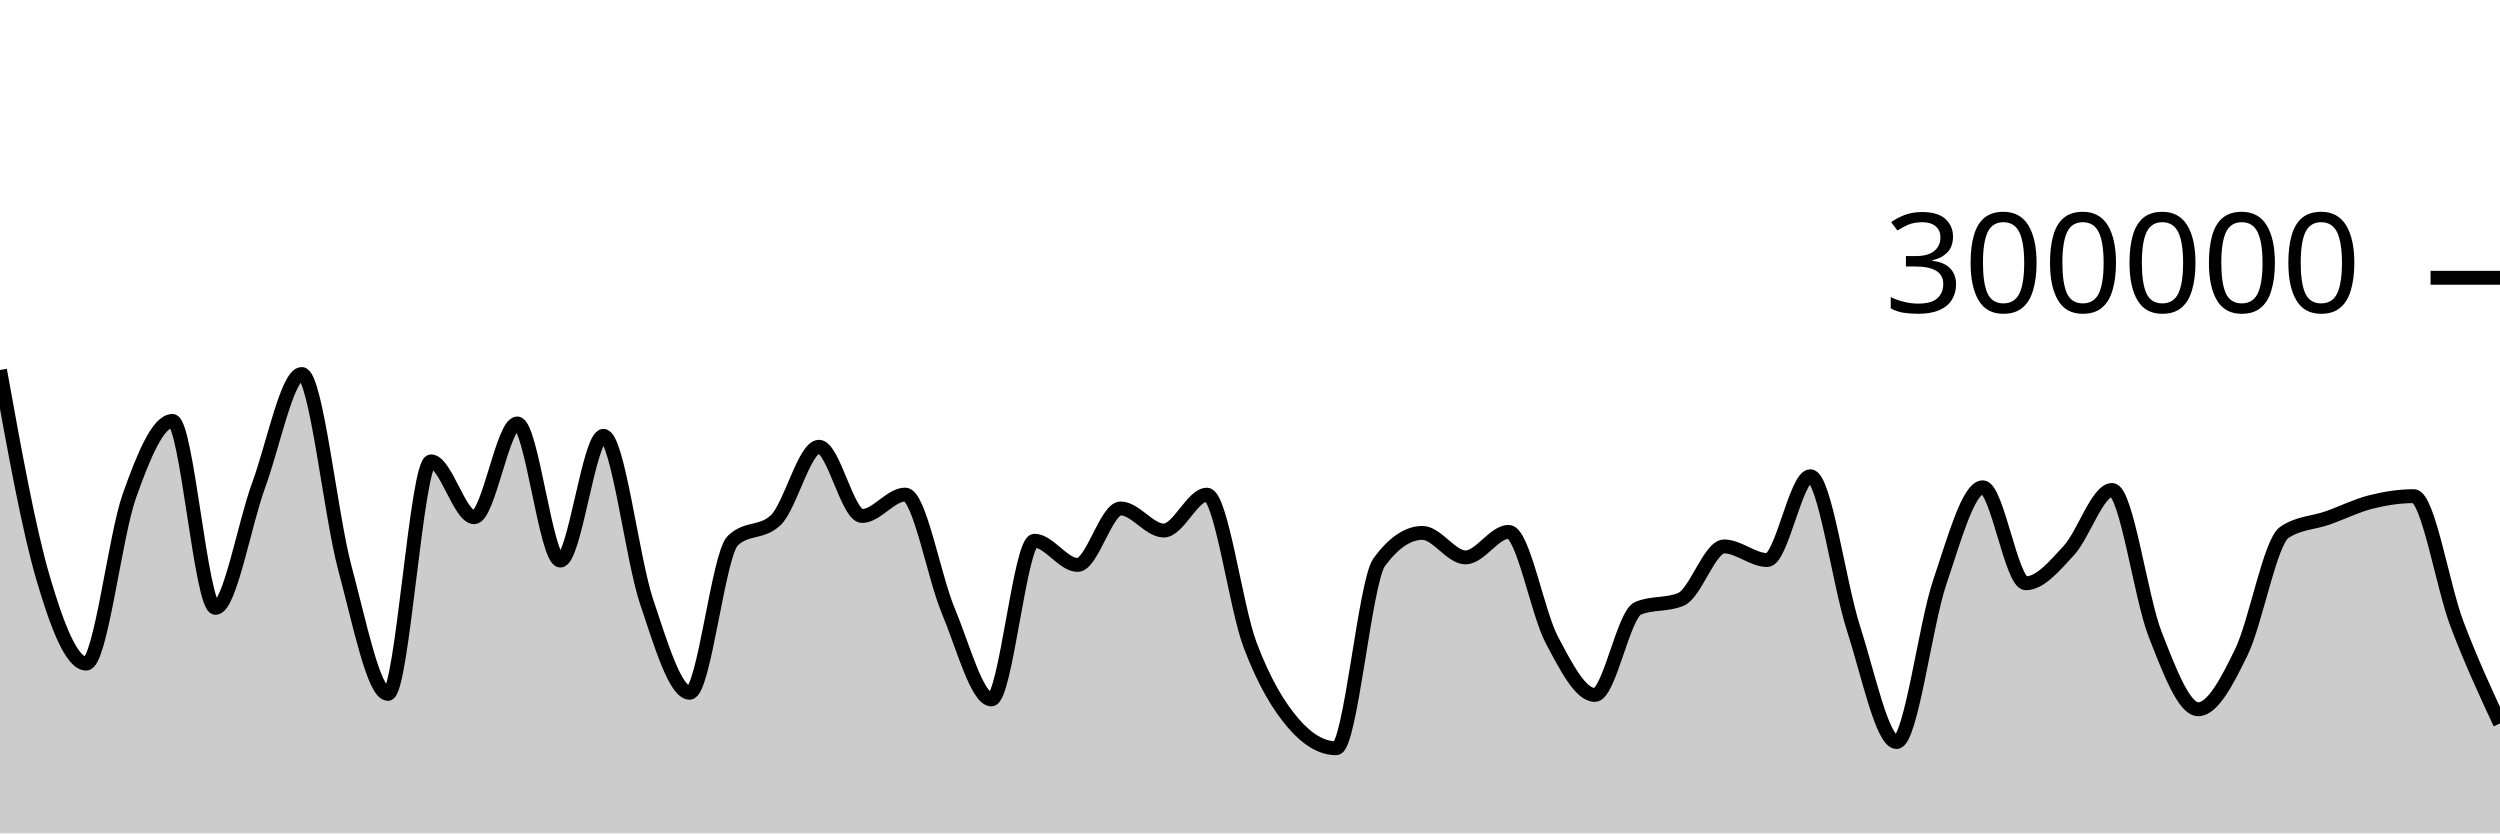
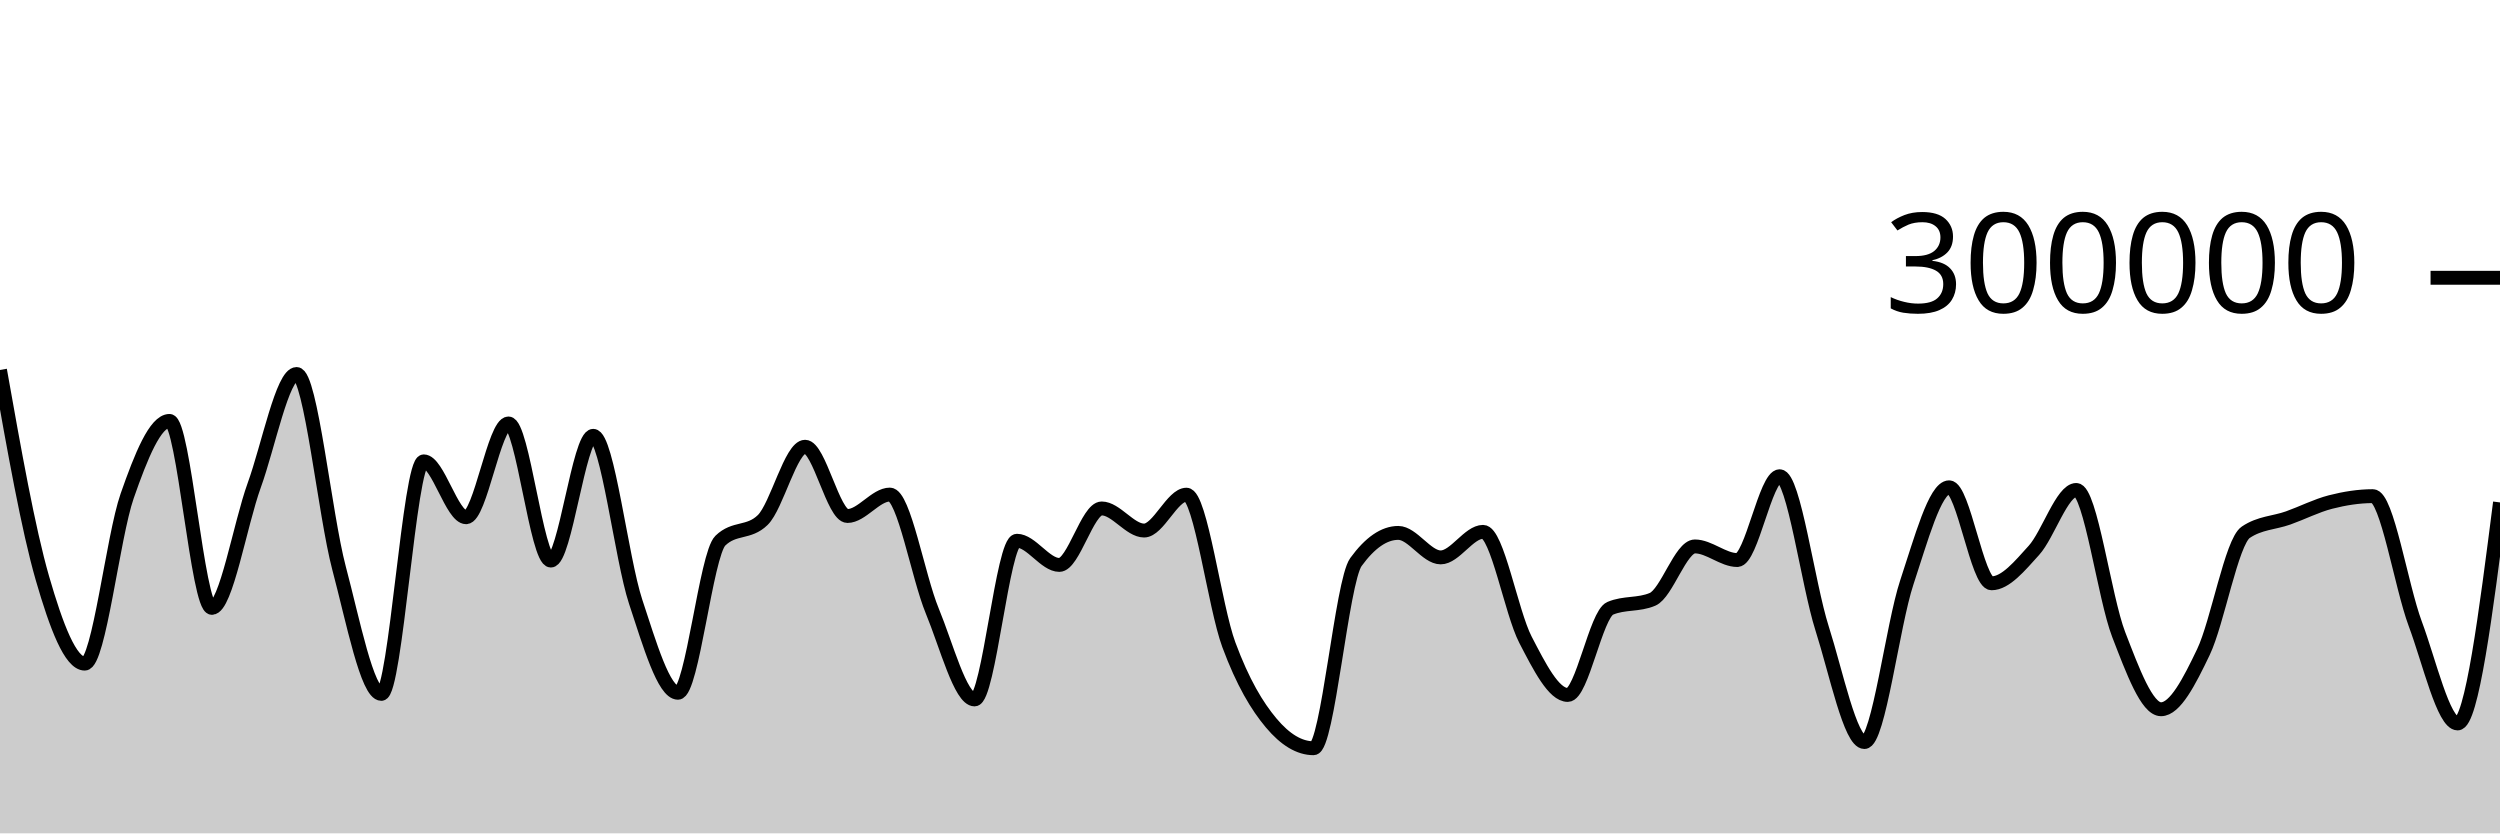
<svg xmlns="http://www.w3.org/2000/svg" viewBox="0 0 180 60">
  <g transform="translate(0,20)">
-     <path class="area" fill="rgba(0, 0, 0, 0.2)" d="M0,6.638C1.034,12.368,2.069,18.098,3.103,21.622C4.138,25.146,5.172,27.781,6.207,27.781C7.241,27.781,8.276,18.631,9.31,15.718C10.345,12.806,11.379,10.306,12.414,10.306C13.448,10.306,14.483,23.766,15.517,23.766C16.552,23.766,17.586,17.746,18.621,14.94C19.655,12.133,20.69,6.928,21.724,6.928C22.759,6.928,23.793,17.05,24.828,20.889C25.862,24.727,26.897,29.96,27.931,29.96C28.966,29.96,30,13.218,31.034,13.218C32.069,13.218,33.103,17.241,34.138,17.241C35.172,17.241,36.207,10.489,37.241,10.489C38.276,10.489,39.31,20.361,40.345,20.361C41.379,20.361,42.414,11.379,43.448,11.379C44.483,11.379,45.517,20.228,46.552,23.311C47.586,26.395,48.621,29.879,49.655,29.879C50.69,29.879,51.724,19.921,52.759,18.929C53.793,17.938,54.828,18.434,55.862,17.442C56.897,16.45,57.931,12.166,58.966,12.166C60,12.166,61.034,17.152,62.069,17.152C63.103,17.152,64.138,15.609,65.172,15.609C66.207,15.609,67.241,21.521,68.276,23.979C69.31,26.438,70.345,30.359,71.379,30.359C72.414,30.359,73.448,18.934,74.483,18.934C75.517,18.934,76.552,20.675,77.586,20.675C78.621,20.675,79.655,16.608,80.69,16.608C81.724,16.608,82.759,18.199,83.793,18.199C84.828,18.199,85.862,15.617,86.897,15.617C87.931,15.617,88.966,23.679,90,26.418C91.034,29.158,92.069,30.841,93.103,32.053C94.138,33.266,95.172,33.873,96.207,33.873C97.241,33.873,98.276,21.865,99.31,20.467C100.345,19.068,101.379,18.369,102.414,18.369C103.448,18.369,104.483,20.133,105.517,20.133C106.552,20.133,107.586,18.293,108.621,18.293C109.655,18.293,110.69,24.097,111.724,26.055C112.759,28.012,113.793,30.037,114.828,30.037C115.862,30.037,116.897,24.232,117.931,23.8C118.966,23.367,120,23.583,121.034,23.151C122.069,22.718,123.103,19.343,124.138,19.343C125.172,19.343,126.207,20.323,127.241,20.323C128.276,20.323,129.31,14.288,130.345,14.288C131.379,14.288,132.414,22.04,133.448,25.23C134.483,28.42,135.517,33.427,136.552,33.427C137.586,33.427,138.621,24.999,139.655,21.942C140.69,18.885,141.724,15.085,142.759,15.085C143.793,15.085,144.828,21.997,145.862,21.997C146.897,21.997,147.931,20.746,148.966,19.626C150,18.506,151.034,15.276,152.069,15.276C153.103,15.276,154.138,23.045,155.172,25.677C156.207,28.308,157.241,31.066,158.276,31.066C159.31,31.066,160.345,29.076,161.379,26.952C162.414,24.828,163.448,19.009,164.483,18.323C165.517,17.636,166.552,17.655,167.586,17.293C168.621,16.93,169.655,16.408,170.69,16.146C171.724,15.885,172.759,15.723,173.793,15.723C174.828,15.723,175.862,22.185,176.897,24.912C177.931,27.64,178.966,29.864,180,32.088L180,40C178.966,40,177.931,40,176.897,40C175.862,40,174.828,40,173.793,40C172.759,40,171.724,40,170.69,40C169.655,40,168.621,40,167.586,40C166.552,40,165.517,40,164.483,40C163.448,40,162.414,40,161.379,40C160.345,40,159.31,40,158.276,40C157.241,40,156.207,40,155.172,40C154.138,40,153.103,40,152.069,40C151.034,40,150,40,148.966,40C147.931,40,146.897,40,145.862,40C144.828,40,143.793,40,142.759,40C141.724,40,140.69,40,139.655,40C138.621,40,137.586,40,136.552,40C135.517,40,134.483,40,133.448,40C132.414,40,131.379,40,130.345,40C129.31,40,128.276,40,127.241,40C126.207,40,125.172,40,124.138,40C123.103,40,122.069,40,121.034,40C120,40,118.966,40,117.931,40C116.897,40,115.862,40,114.828,40C113.793,40,112.759,40,111.724,40C110.69,40,109.655,40,108.621,40C107.586,40,106.552,40,105.517,40C104.483,40,103.448,40,102.414,40C101.379,40,100.345,40,99.31,40C98.276,40,97.241,40,96.207,40C95.172,40,94.138,40,93.103,40C92.069,40,91.034,40,90,40C88.966,40,87.931,40,86.897,40C85.862,40,84.828,40,83.793,40C82.759,40,81.724,40,80.69,40C79.655,40,78.621,40,77.586,40C76.552,40,75.517,40,74.483,40C73.448,40,72.414,40,71.379,40C70.345,40,69.31,40,68.276,40C67.241,40,66.207,40,65.172,40C64.138,40,63.103,40,62.069,40C61.034,40,60,40,58.966,40C57.931,40,56.897,40,55.862,40C54.828,40,53.793,40,52.759,40C51.724,40,50.69,40,49.655,40C48.621,40,47.586,40,46.552,40C45.517,40,44.483,40,43.448,40C42.414,40,41.379,40,40.345,40C39.31,40,38.276,40,37.241,40C36.207,40,35.172,40,34.138,40C33.103,40,32.069,40,31.034,40C30,40,28.966,40,27.931,40C26.897,40,25.862,40,24.828,40C23.793,40,22.759,40,21.724,40C20.69,40,19.655,40,18.621,40C17.586,40,16.552,40,15.517,40C14.483,40,13.448,40,12.414,40C11.379,40,10.345,40,9.31,40C8.276,40,7.241,40,6.207,40C5.172,40,4.138,40,3.103,40C2.069,40,1.034,40,0,40Z" />
-     <path class="line" stroke="black" fill="none" d="M0,6.638C1.034,12.368,2.069,18.098,3.103,21.622C4.138,25.146,5.172,27.781,6.207,27.781C7.241,27.781,8.276,18.631,9.31,15.718C10.345,12.806,11.379,10.306,12.414,10.306C13.448,10.306,14.483,23.766,15.517,23.766C16.552,23.766,17.586,17.746,18.621,14.94C19.655,12.133,20.69,6.928,21.724,6.928C22.759,6.928,23.793,17.05,24.828,20.889C25.862,24.727,26.897,29.96,27.931,29.96C28.966,29.96,30,13.218,31.034,13.218C32.069,13.218,33.103,17.241,34.138,17.241C35.172,17.241,36.207,10.489,37.241,10.489C38.276,10.489,39.31,20.361,40.345,20.361C41.379,20.361,42.414,11.379,43.448,11.379C44.483,11.379,45.517,20.228,46.552,23.311C47.586,26.395,48.621,29.879,49.655,29.879C50.69,29.879,51.724,19.921,52.759,18.929C53.793,17.938,54.828,18.434,55.862,17.442C56.897,16.45,57.931,12.166,58.966,12.166C60,12.166,61.034,17.152,62.069,17.152C63.103,17.152,64.138,15.609,65.172,15.609C66.207,15.609,67.241,21.521,68.276,23.979C69.31,26.438,70.345,30.359,71.379,30.359C72.414,30.359,73.448,18.934,74.483,18.934C75.517,18.934,76.552,20.675,77.586,20.675C78.621,20.675,79.655,16.608,80.69,16.608C81.724,16.608,82.759,18.199,83.793,18.199C84.828,18.199,85.862,15.617,86.897,15.617C87.931,15.617,88.966,23.679,90,26.418C91.034,29.158,92.069,30.841,93.103,32.053C94.138,33.266,95.172,33.873,96.207,33.873C97.241,33.873,98.276,21.865,99.31,20.467C100.345,19.068,101.379,18.369,102.414,18.369C103.448,18.369,104.483,20.133,105.517,20.133C106.552,20.133,107.586,18.293,108.621,18.293C109.655,18.293,110.69,24.097,111.724,26.055C112.759,28.012,113.793,30.037,114.828,30.037C115.862,30.037,116.897,24.232,117.931,23.8C118.966,23.367,120,23.583,121.034,23.151C122.069,22.718,123.103,19.343,124.138,19.343C125.172,19.343,126.207,20.323,127.241,20.323C128.276,20.323,129.31,14.288,130.345,14.288C131.379,14.288,132.414,22.04,133.448,25.23C134.483,28.42,135.517,33.427,136.552,33.427C137.586,33.427,138.621,24.999,139.655,21.942C140.69,18.885,141.724,15.085,142.759,15.085C143.793,15.085,144.828,21.997,145.862,21.997C146.897,21.997,147.931,20.746,148.966,19.626C150,18.506,151.034,15.276,152.069,15.276C153.103,15.276,154.138,23.045,155.172,25.677C156.207,28.308,157.241,31.066,158.276,31.066C159.31,31.066,160.345,29.076,161.379,26.952C162.414,24.828,163.448,19.009,164.483,18.323C165.517,17.636,166.552,17.655,167.586,17.293C168.621,16.93,169.655,16.408,170.69,16.146C171.724,15.885,172.759,15.723,173.793,15.723C174.828,15.723,175.862,22.185,176.897,24.912C177.931,27.64,178.966,29.864,180,32.088" />
+     <path class="area" fill="rgba(0, 0, 0, 0.2)" d="M0,6.638C1.017,12.368,2.034,18.098,3.051,21.622C4.068,25.146,5.085,27.781,6.102,27.781C7.119,27.781,8.136,18.631,9.153,15.718C10.169,12.806,11.186,10.306,12.203,10.306C13.22,10.306,14.237,23.766,15.254,23.766C16.271,23.766,17.288,17.746,18.305,14.94C19.322,12.133,20.339,6.928,21.356,6.928C22.373,6.928,23.39,17.05,24.407,20.889C25.424,24.727,26.441,29.96,27.458,29.96C28.475,29.96,29.492,13.218,30.508,13.218C31.525,13.218,32.542,17.241,33.559,17.241C34.576,17.241,35.593,10.489,36.61,10.489C37.627,10.489,38.644,20.361,39.661,20.361C40.678,20.361,41.695,11.379,42.712,11.379C43.729,11.379,44.746,20.228,45.763,23.311C46.78,26.395,47.797,29.879,48.814,29.879C49.831,29.879,50.847,19.921,51.864,18.929C52.881,17.938,53.898,18.434,54.915,17.442C55.932,16.45,56.949,12.166,57.966,12.166C58.983,12.166,60,17.152,61.017,17.152C62.034,17.152,63.051,15.609,64.068,15.609C65.085,15.609,66.102,21.521,67.119,23.979C68.136,26.438,69.153,30.359,70.169,30.359C71.186,30.359,72.203,18.934,73.22,18.934C74.237,18.934,75.254,20.675,76.271,20.675C77.288,20.675,78.305,16.608,79.322,16.608C80.339,16.608,81.356,18.199,82.373,18.199C83.39,18.199,84.407,15.617,85.424,15.617C86.441,15.617,87.458,23.679,88.475,26.418C89.492,29.158,90.508,30.841,91.525,32.053C92.542,33.266,93.559,33.873,94.576,33.873C95.593,33.873,96.61,21.865,97.627,20.467C98.644,19.068,99.661,18.369,100.678,18.369C101.695,18.369,102.712,20.133,103.729,20.133C104.746,20.133,105.763,18.293,106.78,18.293C107.797,18.293,108.814,24.097,109.831,26.055C110.847,28.012,111.864,30.037,112.881,30.037C113.898,30.037,114.915,24.232,115.932,23.8C116.949,23.367,117.966,23.583,118.983,23.151C120,22.718,121.017,19.343,122.034,19.343C123.051,19.343,124.068,20.323,125.085,20.323C126.102,20.323,127.119,14.288,128.136,14.288C129.153,14.288,130.169,22.04,131.186,25.23C132.203,28.42,133.22,33.427,134.237,33.427C135.254,33.427,136.271,24.999,137.288,21.942C138.305,18.885,139.322,15.085,140.339,15.085C141.356,15.085,142.373,21.997,143.39,21.997C144.407,21.997,145.424,20.746,146.441,19.626C147.458,18.506,148.475,15.276,149.492,15.276C150.508,15.276,151.525,23.045,152.542,25.677C153.559,28.308,154.576,31.066,155.593,31.066C156.61,31.066,157.627,29.076,158.644,26.952C159.661,24.828,160.678,19.009,161.695,18.323C162.712,17.636,163.729,17.655,164.746,17.293C165.763,16.93,166.78,16.408,167.797,16.146C168.814,15.885,169.831,15.723,170.847,15.723C171.864,15.723,172.881,22.185,173.898,24.912C174.915,27.64,175.932,32.088,176.949,32.088C177.966,32.088,178.983,24.131,180,16.174L180,40C178.983,40,177.966,40,176.949,40C175.932,40,174.915,40,173.898,40C172.881,40,171.864,40,170.847,40C169.831,40,168.814,40,167.797,40C166.78,40,165.763,40,164.746,40C163.729,40,162.712,40,161.695,40C160.678,40,159.661,40,158.644,40C157.627,40,156.61,40,155.593,40C154.576,40,153.559,40,152.542,40C151.525,40,150.508,40,149.492,40C148.475,40,147.458,40,146.441,40C145.424,40,144.407,40,143.39,40C142.373,40,141.356,40,140.339,40C139.322,40,138.305,40,137.288,40C136.271,40,135.254,40,134.237,40C133.22,40,132.203,40,131.186,40C130.169,40,129.153,40,128.136,40C127.119,40,126.102,40,125.085,40C124.068,40,123.051,40,122.034,40C121.017,40,120,40,118.983,40C117.966,40,116.949,40,115.932,40C114.915,40,113.898,40,112.881,40C111.864,40,110.847,40,109.831,40C108.814,40,107.797,40,106.78,40C105.763,40,104.746,40,103.729,40C102.712,40,101.695,40,100.678,40C99.661,40,98.644,40,97.627,40C96.61,40,95.593,40,94.576,40C93.559,40,92.542,40,91.525,40C90.508,40,89.492,40,88.475,40C87.458,40,86.441,40,85.424,40C84.407,40,83.39,40,82.373,40C81.356,40,80.339,40,79.322,40C78.305,40,77.288,40,76.271,40C75.254,40,74.237,40,73.22,40C72.203,40,71.186,40,70.169,40C69.153,40,68.136,40,67.119,40C66.102,40,65.085,40,64.068,40C63.051,40,62.034,40,61.017,40C60,40,58.983,40,57.966,40C56.949,40,55.932,40,54.915,40C53.898,40,52.881,40,51.864,40C50.847,40,49.831,40,48.814,40C47.797,40,46.78,40,45.763,40C44.746,40,43.729,40,42.712,40C41.695,40,40.678,40,39.661,40C38.644,40,37.627,40,36.61,40C35.593,40,34.576,40,33.559,40C32.542,40,31.525,40,30.508,40C29.492,40,28.475,40,27.458,40C26.441,40,25.424,40,24.407,40C23.39,40,22.373,40,21.356,40C20.339,40,19.322,40,18.305,40C17.288,40,16.271,40,15.254,40C14.237,40,13.22,40,12.203,40C11.186,40,10.169,40,9.153,40C8.136,40,7.119,40,6.102,40C5.085,40,4.068,40,3.051,40C2.034,40,1.017,40,0,40Z" />
+     <path class="line" stroke="black" fill="none" d="M0,6.638C1.017,12.368,2.034,18.098,3.051,21.622C4.068,25.146,5.085,27.781,6.102,27.781C7.119,27.781,8.136,18.631,9.153,15.718C10.169,12.806,11.186,10.306,12.203,10.306C13.22,10.306,14.237,23.766,15.254,23.766C16.271,23.766,17.288,17.746,18.305,14.94C19.322,12.133,20.339,6.928,21.356,6.928C22.373,6.928,23.39,17.05,24.407,20.889C25.424,24.727,26.441,29.96,27.458,29.96C28.475,29.96,29.492,13.218,30.508,13.218C31.525,13.218,32.542,17.241,33.559,17.241C34.576,17.241,35.593,10.489,36.61,10.489C37.627,10.489,38.644,20.361,39.661,20.361C40.678,20.361,41.695,11.379,42.712,11.379C43.729,11.379,44.746,20.228,45.763,23.311C46.78,26.395,47.797,29.879,48.814,29.879C49.831,29.879,50.847,19.921,51.864,18.929C52.881,17.938,53.898,18.434,54.915,17.442C55.932,16.45,56.949,12.166,57.966,12.166C58.983,12.166,60,17.152,61.017,17.152C62.034,17.152,63.051,15.609,64.068,15.609C65.085,15.609,66.102,21.521,67.119,23.979C68.136,26.438,69.153,30.359,70.169,30.359C71.186,30.359,72.203,18.934,73.22,18.934C74.237,18.934,75.254,20.675,76.271,20.675C77.288,20.675,78.305,16.608,79.322,16.608C80.339,16.608,81.356,18.199,82.373,18.199C83.39,18.199,84.407,15.617,85.424,15.617C86.441,15.617,87.458,23.679,88.475,26.418C89.492,29.158,90.508,30.841,91.525,32.053C92.542,33.266,93.559,33.873,94.576,33.873C95.593,33.873,96.61,21.865,97.627,20.467C98.644,19.068,99.661,18.369,100.678,18.369C101.695,18.369,102.712,20.133,103.729,20.133C104.746,20.133,105.763,18.293,106.78,18.293C107.797,18.293,108.814,24.097,109.831,26.055C110.847,28.012,111.864,30.037,112.881,30.037C113.898,30.037,114.915,24.232,115.932,23.8C116.949,23.367,117.966,23.583,118.983,23.151C120,22.718,121.017,19.343,122.034,19.343C123.051,19.343,124.068,20.323,125.085,20.323C126.102,20.323,127.119,14.288,128.136,14.288C129.153,14.288,130.169,22.04,131.186,25.23C132.203,28.42,133.22,33.427,134.237,33.427C135.254,33.427,136.271,24.999,137.288,21.942C138.305,18.885,139.322,15.085,140.339,15.085C141.356,15.085,142.373,21.997,143.39,21.997C144.407,21.997,145.424,20.746,146.441,19.626C147.458,18.506,148.475,15.276,149.492,15.276C150.508,15.276,151.525,23.045,152.542,25.677C153.559,28.308,154.576,31.066,155.593,31.066C156.61,31.066,157.627,29.076,158.644,26.952C159.661,24.828,160.678,19.009,161.695,18.323C162.712,17.636,163.729,17.655,164.746,17.293C165.763,16.93,166.78,16.408,167.797,16.146C168.814,15.885,169.831,15.723,170.847,15.723C171.864,15.723,172.881,22.185,173.898,24.912C174.915,27.64,175.932,32.088,176.949,32.088C177.966,32.088,178.983,24.131,180,16.174" />
    <path class="axis-ceiling" stroke-width="1" stroke="black" fill="none" d="M175,0L180,0" />
    <text class="axis-ceiling-label" font-family="sans-serif" text-anchor="end" font-size="10px" x="170" y="2.5">300000</text>
  </g>
</svg>
